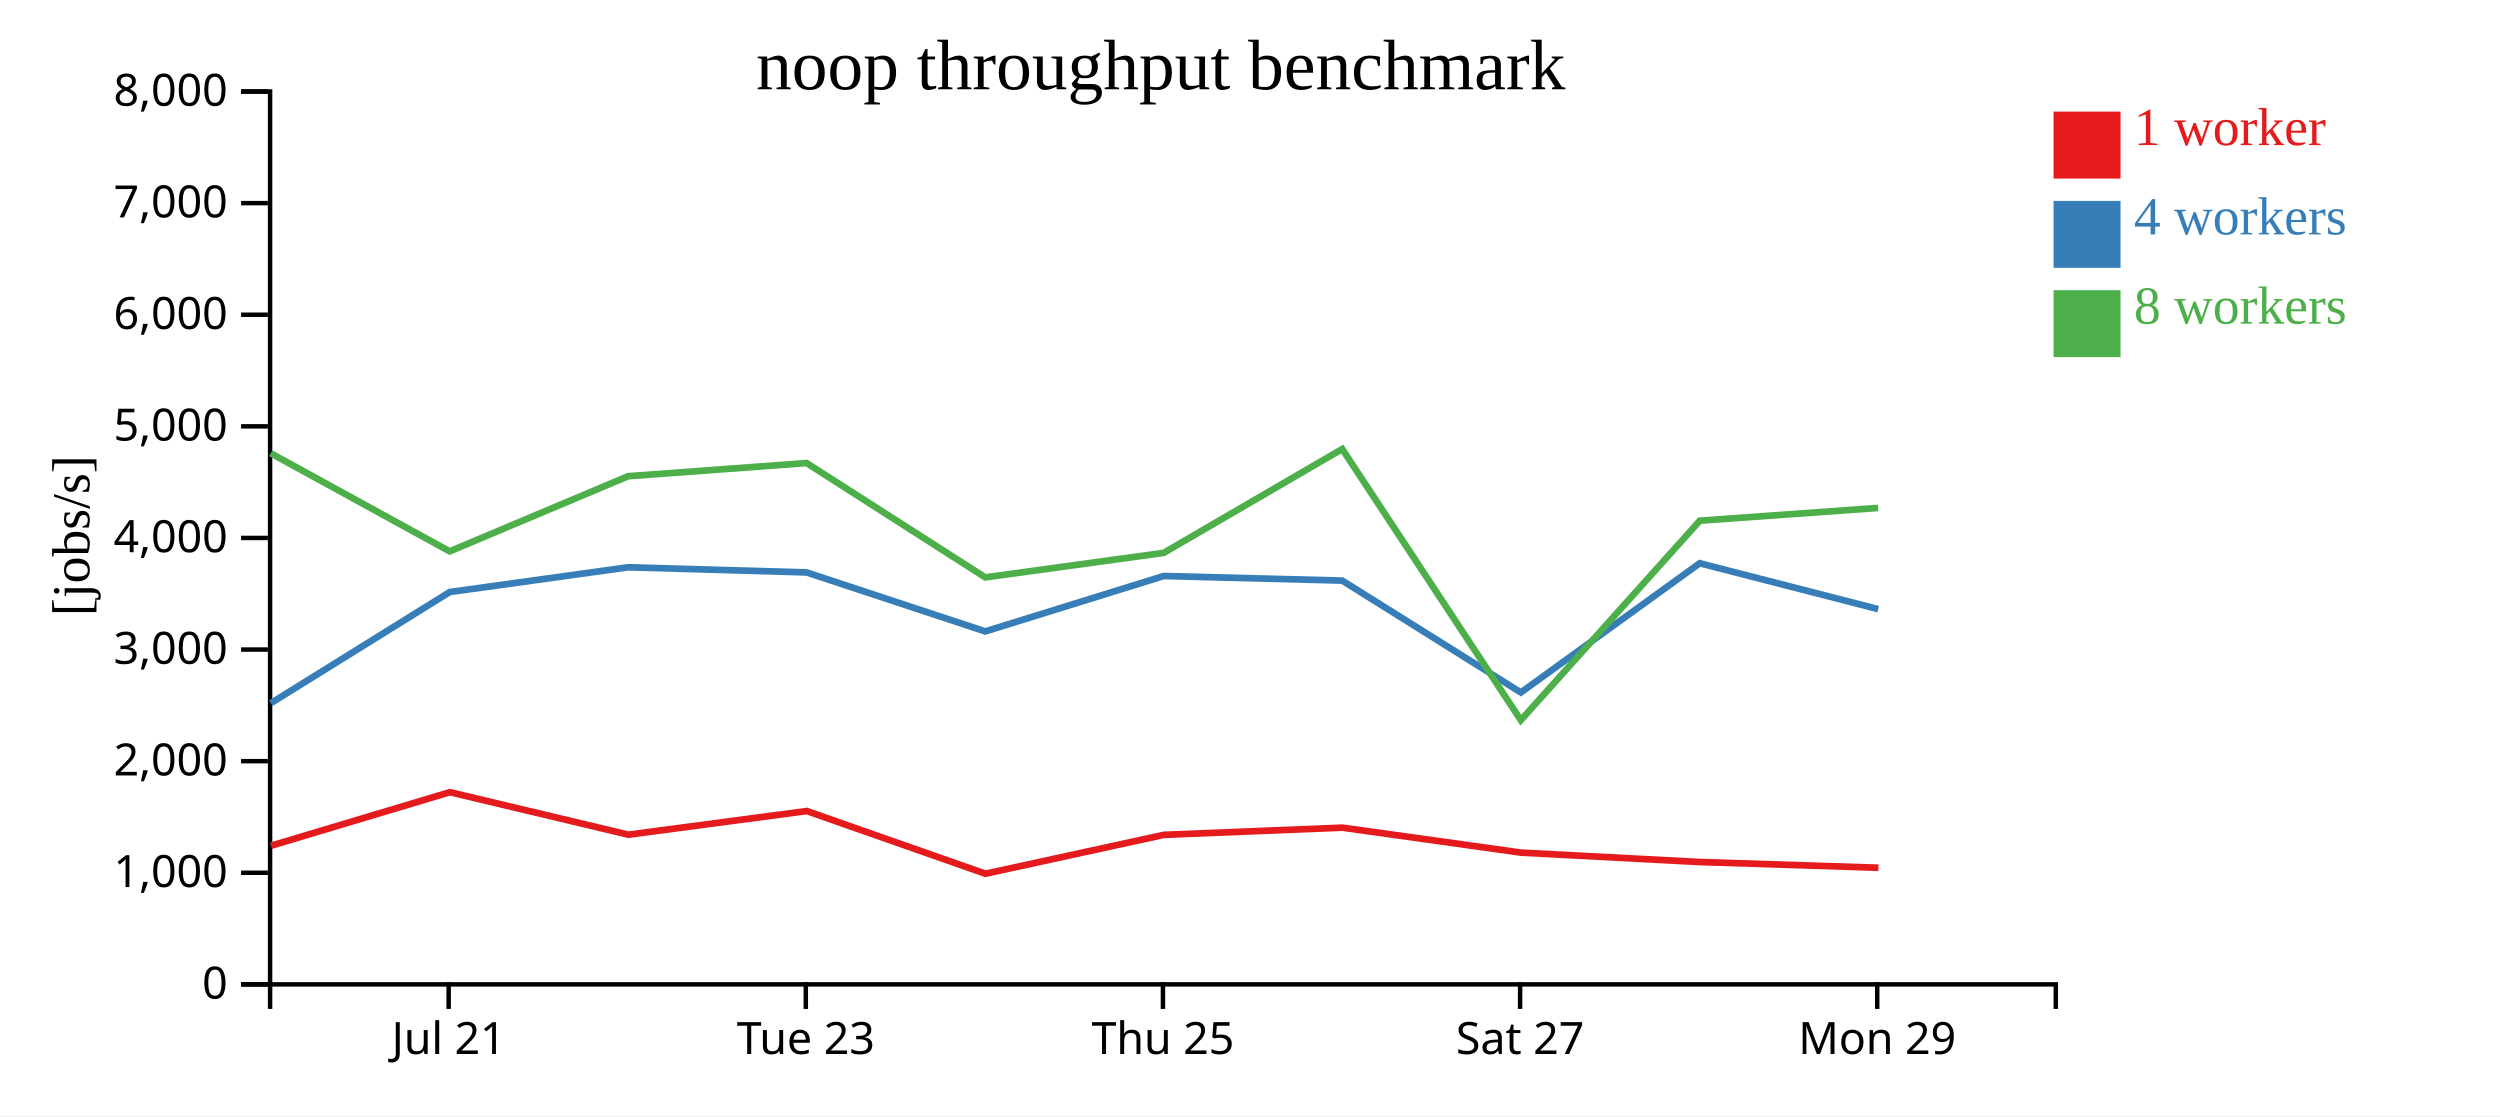
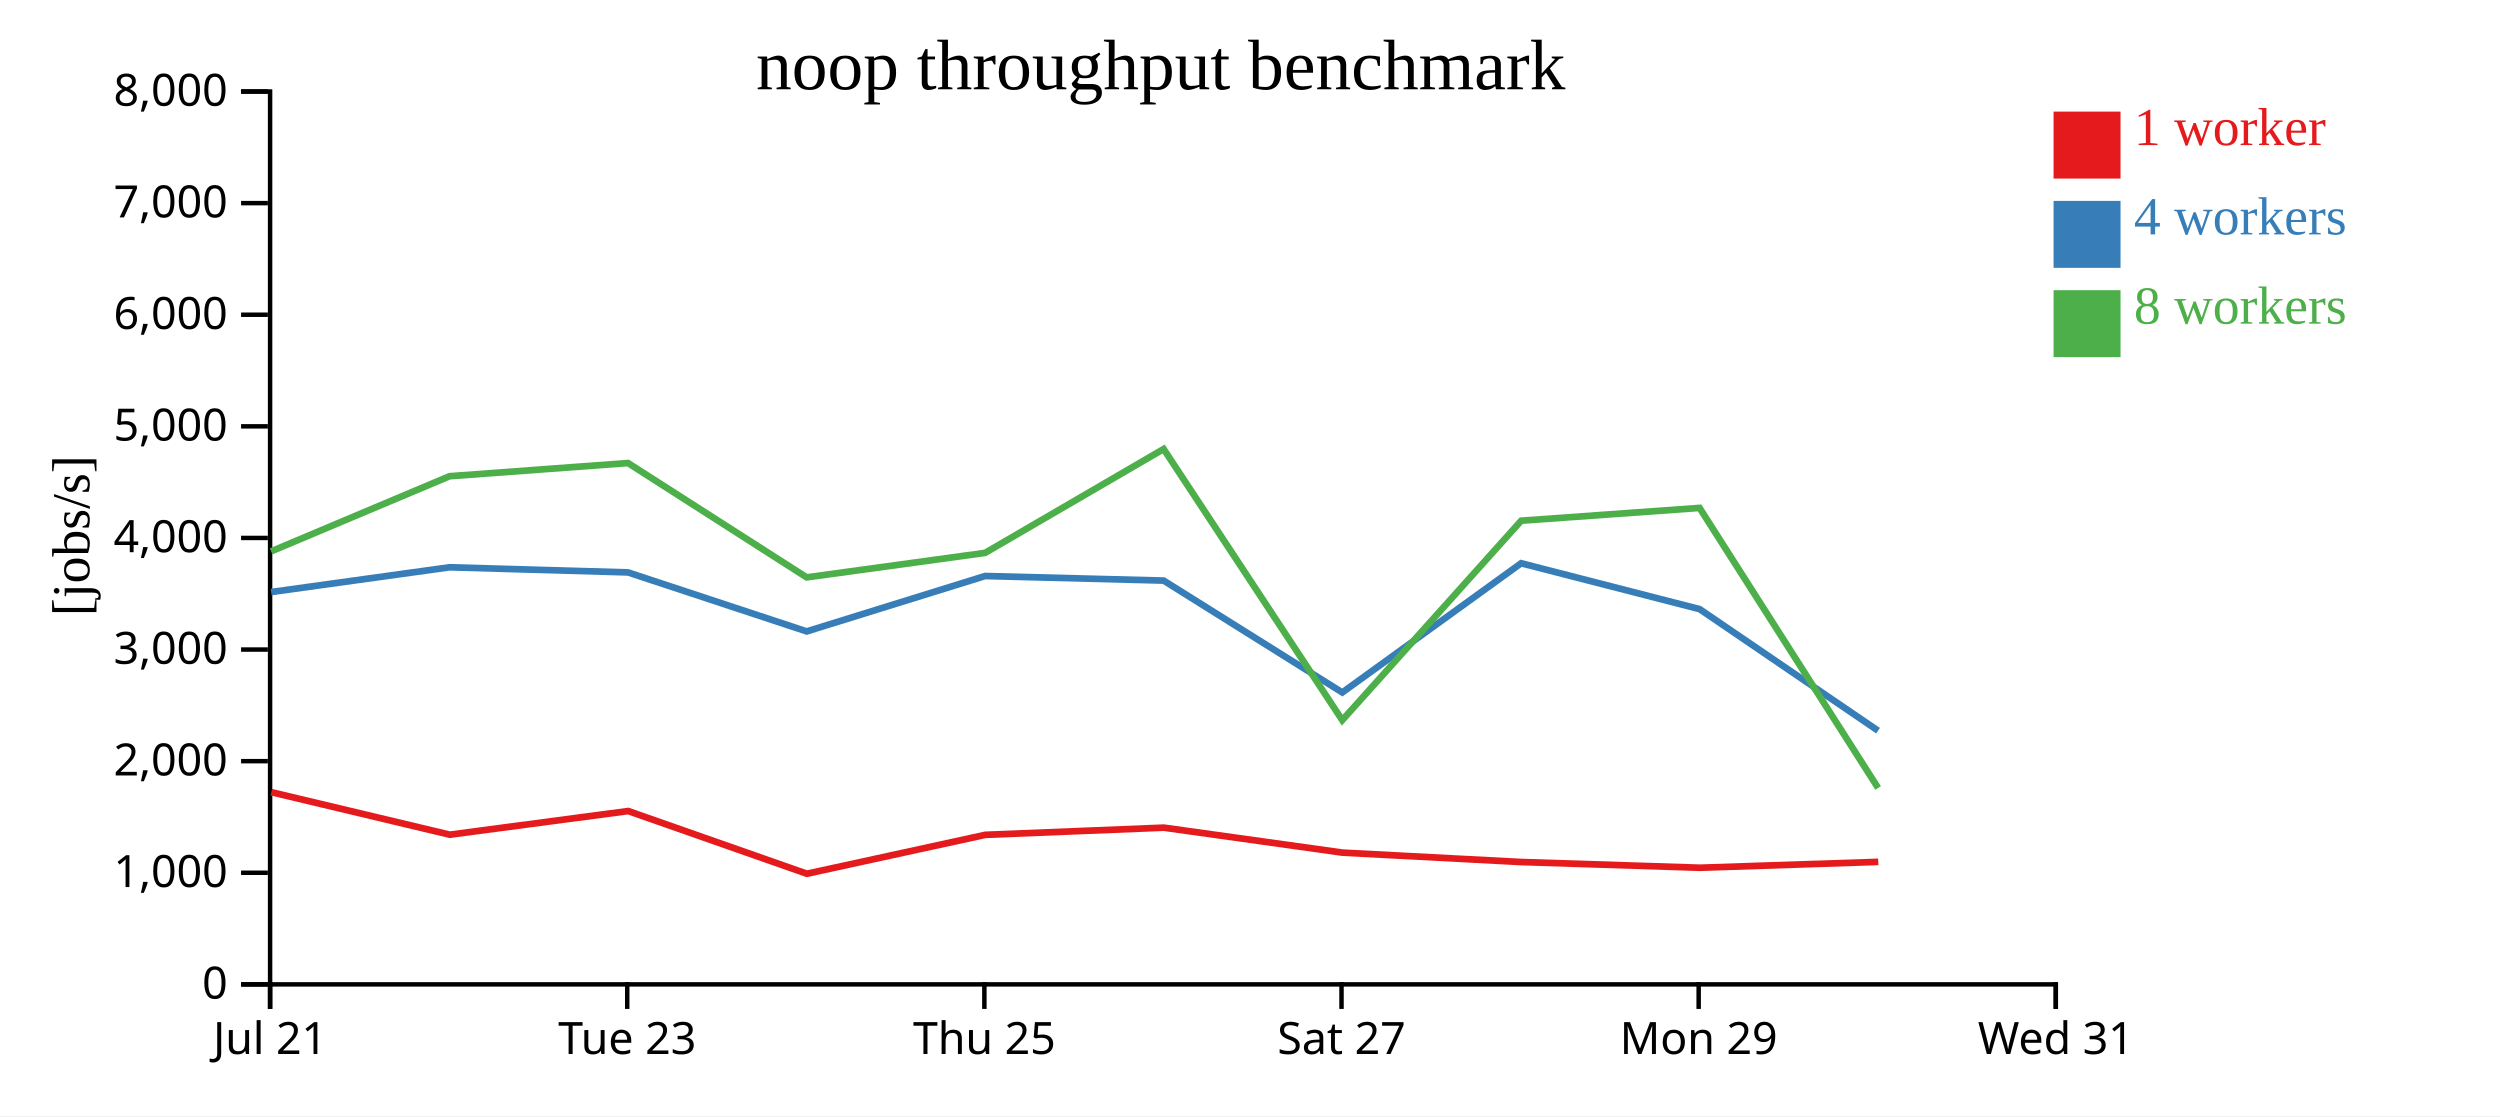
<svg xmlns="http://www.w3.org/2000/svg" width="560" height="250">
  <rect width="100%" height="100%" fill="white" />
  <g transform="translate(60,20)">
    <g transform="translate(0,200)" fill="none" font-size="10" font-family="sans-serif" text-anchor="middle">
      <path class="domain" stroke="currentColor" d="M0.5,6V0.5H400.5V6" />
-       <g class="tick" opacity="1" transform="translate(40.5,0)">
+       <g class="tick" opacity="1" transform="translate(0.5,0)">
        <line stroke="currentColor" y2="6" />
        <text fill="currentColor" y="9" dy="0.71em">Jul 21</text>
      </g>
-       <g class="tick" opacity="1" transform="translate(120.5,0)">
+       <g class="tick" opacity="1" transform="translate(80.5,0)">
        <line stroke="currentColor" y2="6" />
        <text fill="currentColor" y="9" dy="0.71em">Tue 23</text>
      </g>
-       <g class="tick" opacity="1" transform="translate(200.5,0)">
+       <g class="tick" opacity="1" transform="translate(160.5,0)">
        <line stroke="currentColor" y2="6" />
        <text fill="currentColor" y="9" dy="0.71em">Thu 25</text>
      </g>
-       <g class="tick" opacity="1" transform="translate(280.5,0)">
+       <g class="tick" opacity="1" transform="translate(240.5,0)">
        <line stroke="currentColor" y2="6" />
        <text fill="currentColor" y="9" dy="0.71em">Sat 27</text>
      </g>
-       <g class="tick" opacity="1" transform="translate(360.5,0)">
+       <g class="tick" opacity="1" transform="translate(320.5,0)">
        <line stroke="currentColor" y2="6" />
        <text fill="currentColor" y="9" dy="0.71em">Mon 29</text>
+       </g>
+       <g class="tick" opacity="1" transform="translate(400.5,0)">
+         <line stroke="currentColor" y2="6" />
+         <text fill="currentColor" y="9" dy="0.71em">Wed 31</text>
      </g>
    </g>
    <g fill="none" font-size="10" font-family="sans-serif" text-anchor="end">
      <path class="domain" stroke="currentColor" d="M-6,200.5H0.5V0.5H-6" />
      <g class="tick" opacity="1" transform="translate(0,200.5)">
        <line stroke="currentColor" x2="-6" />
        <text fill="currentColor" x="-9" dy="0.32em">0</text>
      </g>
      <g class="tick" opacity="1" transform="translate(0,175.5)">
        <line stroke="currentColor" x2="-6" />
        <text fill="currentColor" x="-9" dy="0.32em">1,000</text>
      </g>
      <g class="tick" opacity="1" transform="translate(0,150.5)">
        <line stroke="currentColor" x2="-6" />
        <text fill="currentColor" x="-9" dy="0.32em">2,000</text>
      </g>
      <g class="tick" opacity="1" transform="translate(0,125.5)">
        <line stroke="currentColor" x2="-6" />
        <text fill="currentColor" x="-9" dy="0.32em">3,000</text>
      </g>
      <g class="tick" opacity="1" transform="translate(0,100.5)">
        <line stroke="currentColor" x2="-6" />
        <text fill="currentColor" x="-9" dy="0.32em">4,000</text>
      </g>
      <g class="tick" opacity="1" transform="translate(0,75.5)">
        <line stroke="currentColor" x2="-6" />
        <text fill="currentColor" x="-9" dy="0.32em">5,000</text>
      </g>
      <g class="tick" opacity="1" transform="translate(0,50.5)">
        <line stroke="currentColor" x2="-6" />
        <text fill="currentColor" x="-9" dy="0.32em">6,000</text>
      </g>
      <g class="tick" opacity="1" transform="translate(0,25.5)">
        <line stroke="currentColor" x2="-6" />
        <text fill="currentColor" x="-9" dy="0.32em">7,000</text>
      </g>
      <g class="tick" opacity="1" transform="translate(0,0.5)">
        <line stroke="currentColor" x2="-6" />
        <text fill="currentColor" x="-9" dy="0.32em">8,000</text>
      </g>
    </g>
    <text text-anchor="middle" style="font-size: 12px" transform="rotate(-90)" y="-40" x="-100">[jobs/s]</text>
    <text text-anchor="middle" style="font-size: 16px" y="0" x="200">noop throughput benchmark</text>
-     <path class="line" fill="none" stroke="#e41a1c" stroke-width="1.5" d="M0.703,169.444L40.768,157.448L80.746,166.97L120.712,161.672L160.742,175.716L200.709,167.002L240.7,165.394L280.709,170.989L320.802,173.097L360.776,174.376" />
-     <path class="line" fill="none" stroke="#377eb8" stroke-width="1.5" d="M0.658,137.516L40.736,112.615L80.705,107.071L120.671,108.219L160.699,121.436L200.667,109.028L240.66,110.054L280.673,135.11L320.734,106.168L360.716,116.447" />
-     <path class="line" fill="none" stroke="#4daf4a" stroke-width="1.5" d="M0.654,81.535L40.731,103.504L80.698,86.673L120.669,83.721L160.685,109.329L200.669,103.842L240.654,80.58L280.663,141.316L320.752,96.637L360.702,93.773" />
+     <path class="line" fill="none" stroke="#e41a1c" stroke-width="1.5" d="M0.768,157.448L40.746,166.97L80.712,161.672L120.742,175.716L160.709,167.002L200.7,165.394L240.709,170.989L280.802,173.097L320.776,174.376L360.731,173.057" />
+     <path class="line" fill="none" stroke="#377eb8" stroke-width="1.5" d="M0.736,112.615L40.705,107.071L80.671,108.219L120.699,121.436L160.667,109.028L200.66,110.054L240.673,135.11L280.734,106.168L320.716,116.447L360.688,143.675" />
+     <path class="line" fill="none" stroke="#4daf4a" stroke-width="1.5" d="M0.731,103.504L40.698,86.673L80.669,83.721L120.685,109.329L160.669,103.842L200.654,80.58L240.663,141.316L280.752,96.637L320.702,93.773L360.697,156.514" />
    <rect class="dot" x="400" y="5" width="15" height="15" style="fill: #e41a1c;" />
    <rect class="dot" x="400" y="25" width="15" height="15" style="fill: #377eb8;" />
    <rect class="dot" x="400" y="45" width="15" height="15" style="fill: #4daf4a;" />
    <text class="label" x="418" y="12.5" style="fill: #e41a1c; alignment-baseline: middle;" text-anchor="left">1 worker</text>
    <text class="label" x="418" y="32.5" style="fill: #377eb8; alignment-baseline: middle;" text-anchor="left">4 workers</text>
    <text class="label" x="418" y="52.5" style="fill: #4daf4a; alignment-baseline: middle;" text-anchor="left">8 workers</text>
  </g>
</svg>
